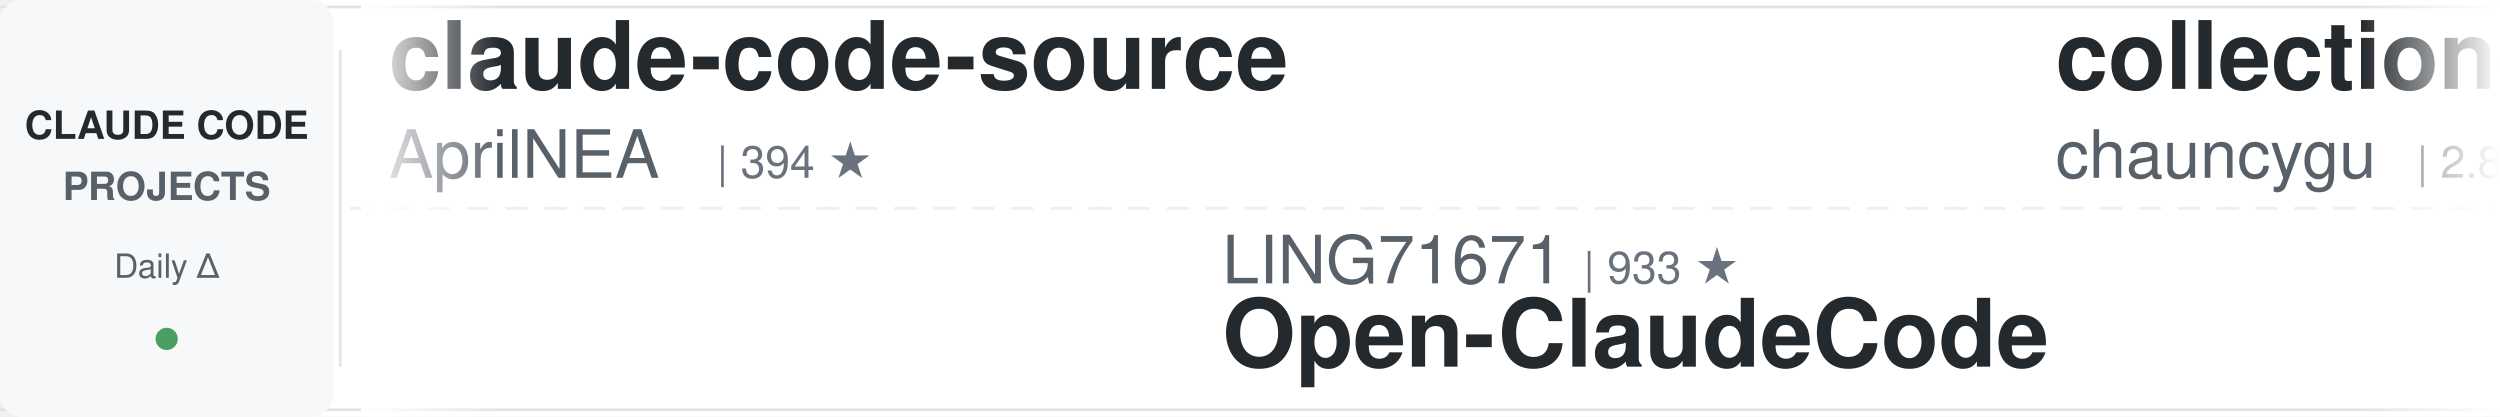
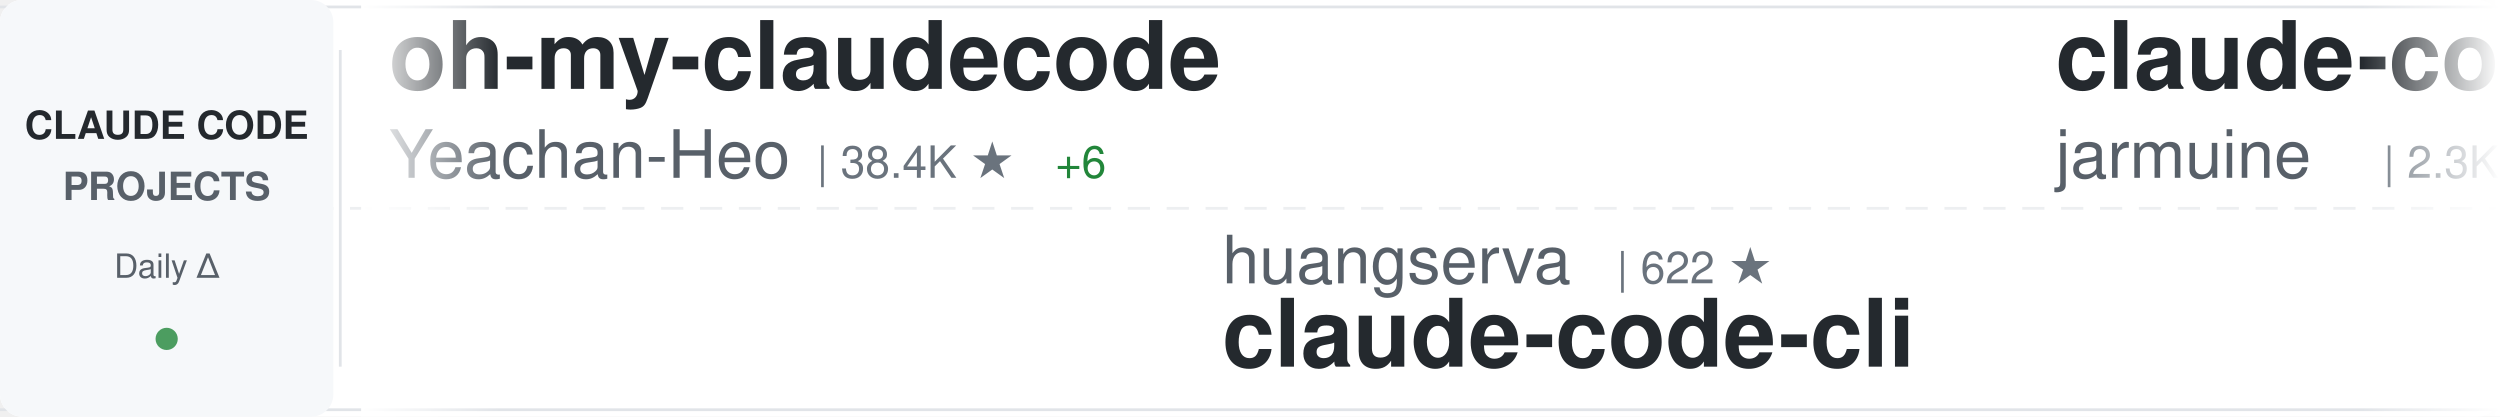
<svg xmlns="http://www.w3.org/2000/svg" width="900" height="150">
  <defs>
    <linearGradient id="awesomeLeftFade" x1="0%" y1="0%" x2="100%" y2="0%">
      <stop offset="0%" style="stop-color:#ffffff;stop-opacity:1" />
      <stop offset="100%" style="stop-color:#ffffff;stop-opacity:0" />
    </linearGradient>
    <linearGradient id="awesomeRightFade" x1="0%" y1="0%" x2="100%" y2="0%">
      <stop offset="0%" style="stop-color:#ffffff;stop-opacity:0" />
      <stop offset="100%" style="stop-color:#ffffff;stop-opacity:1" />
    </linearGradient>
  </defs>
  <rect width="900" height="150" fill="#ffffff" rx="8" />
  <rect x="0" y="2" width="900" height="1" fill="#e1e4e8" />
  <rect x="0" y="147" width="900" height="1" fill="#e1e4e8" />
  <line x1="0" y1="75" x2="900" y2="75" stroke="#e1e4e8" stroke-width="1" stroke-dasharray="8 6" opacity="0.6" />
  <rect x="0" y="0" width="120" height="150" fill="#f6f8fa" rx="8" />
  <text x="60" y="50" font-family="-apple-system, BlinkMacSystemFont, 'Segoe UI', Helvetica, Arial, sans-serif" font-size="14" font-weight="600" fill="#24292e" text-anchor="middle">CLAUDE CODE</text>
  <text x="60" y="72" font-family="-apple-system, BlinkMacSystemFont, 'Segoe UI', Helvetica, Arial, sans-serif" font-size="14" font-weight="600" fill="#586069" text-anchor="middle">PROJECTS</text>
  <text x="60" y="100" font-family="-apple-system, BlinkMacSystemFont, 'Segoe UI', Helvetica, Arial, sans-serif" font-size="12" font-weight="500" fill="#586069" text-anchor="middle">Daily Δ</text>
  <circle cx="60" cy="122" r="4" fill="#22863a" opacity="0.8" />
  <rect x="122" y="18" width="1" height="114" fill="#e1e4e8" />
  <clipPath id="awesomeTickerClip">
    <rect x="130" y="0" width="770" height="150" />
  </clipPath>
  <g clip-path="url(#awesomeTickerClip)">
    <g id="awesomeTickerItems">
      <animateTransform attributeName="transform" attributeType="XML" type="translate" from="0 0" to="-3000 0" dur="54s" repeatCount="indefinite" />
      <g transform="translate(0, 0)">
-         <text x="140" y="32" font-family="-apple-system, BlinkMacSystemFont, 'Segoe UI', Helvetica, Arial, sans-serif" font-size="34" font-weight="600" fill="#24292e">claude-code-source</text>
-         <text x="140" y="64" font-family="-apple-system, BlinkMacSystemFont, 'Segoe UI', Helvetica, Arial, sans-serif" font-size="24" font-weight="400" fill="#586069">AprilNEA</text>
-         <text x="258" y="64" font-family="-apple-system, BlinkMacSystemFont, 'Segoe UI', Helvetica, Arial, sans-serif" font-size="16" font-weight="500" fill="#6a737d">| 394 ★</text>
+         <text x="140" y="32" font-family="-apple-system, BlinkMacSystemFont, 'Segoe UI', Helvetica, Arial, sans-serif" font-size="34" font-weight="600" fill="#24292e">oh-my-claudecode</text>
+         <text x="140" y="64" font-family="-apple-system, BlinkMacSystemFont, 'Segoe UI', Helvetica, Arial, sans-serif" font-size="24" font-weight="400" fill="#586069">Yeachan-Heo</text>
+         <text x="294" y="64" font-family="-apple-system, BlinkMacSystemFont, 'Segoe UI', Helvetica, Arial, sans-serif" font-size="16" font-weight="500" fill="#6a737d">| 38.4K ★</text>
+         <text x="380" y="64" font-family="-apple-system, BlinkMacSystemFont, 'Segoe UI', Helvetica, Arial, sans-serif" font-size="16" font-weight="500" fill="#22863a"> +6</text>
      </g>
      <g transform="translate(300, 0)">
-         <text x="140" y="102" font-family="-apple-system, BlinkMacSystemFont, 'Segoe UI', Helvetica, Arial, sans-serif" font-size="24" font-weight="400" fill="#586069">LING71671</text>
-         <text x="270" y="102" font-family="-apple-system, BlinkMacSystemFont, 'Segoe UI', Helvetica, Arial, sans-serif" font-size="16" font-weight="500" fill="#6a737d">| 933 ★</text>
-         <text x="140" y="132" font-family="-apple-system, BlinkMacSystemFont, 'Segoe UI', Helvetica, Arial, sans-serif" font-size="34" font-weight="600" fill="#24292e">Open-ClaudeCode</text>
+         <text x="140" y="102" font-family="-apple-system, BlinkMacSystemFont, 'Segoe UI', Helvetica, Arial, sans-serif" font-size="24" font-weight="400" fill="#586069">huangserva</text>
+         <text x="282" y="102" font-family="-apple-system, BlinkMacSystemFont, 'Segoe UI', Helvetica, Arial, sans-serif" font-size="16" font-weight="500" fill="#6a737d">| 622 ★</text>
+         <text x="140" y="132" font-family="-apple-system, BlinkMacSystemFont, 'Segoe UI', Helvetica, Arial, sans-serif" font-size="34" font-weight="600" fill="#24292e">claude-code-cli</text>
      </g>
      <g transform="translate(600, 0)">
-         <text x="140" y="32" font-family="-apple-system, BlinkMacSystemFont, 'Segoe UI', Helvetica, Arial, sans-serif" font-size="34" font-weight="600" fill="#24292e">collection-claude-code-s...</text>
-         <text x="140" y="64" font-family="-apple-system, BlinkMacSystemFont, 'Segoe UI', Helvetica, Arial, sans-serif" font-size="24" font-weight="400" fill="#586069">chauncygu</text>
-         <text x="270" y="64" font-family="-apple-system, BlinkMacSystemFont, 'Segoe UI', Helvetica, Arial, sans-serif" font-size="16" font-weight="500" fill="#6a737d">| 2.8K ★</text>
+         <text x="140" y="32" font-family="-apple-system, BlinkMacSystemFont, 'Segoe UI', Helvetica, Arial, sans-serif" font-size="34" font-weight="600" fill="#24292e">claude-code</text>
+         <text x="140" y="64" font-family="-apple-system, BlinkMacSystemFont, 'Segoe UI', Helvetica, Arial, sans-serif" font-size="24" font-weight="400" fill="#586069">jarmuine</text>
+         <text x="258" y="64" font-family="-apple-system, BlinkMacSystemFont, 'Segoe UI', Helvetica, Arial, sans-serif" font-size="16" font-weight="500" fill="#6a737d">| 2.3K ★</text>
+         <text x="335" y="64" font-family="-apple-system, BlinkMacSystemFont, 'Segoe UI', Helvetica, Arial, sans-serif" font-size="16" font-weight="500" fill="#22863a"> +1</text>
      </g>
      <g transform="translate(900, 0)">
-         <text x="140" y="102" font-family="-apple-system, BlinkMacSystemFont, 'Segoe UI', Helvetica, Arial, sans-serif" font-size="24" font-weight="400" fill="#586069">anthropics</text>
-         <text x="282" y="102" font-family="-apple-system, BlinkMacSystemFont, 'Segoe UI', Helvetica, Arial, sans-serif" font-size="16" font-weight="500" fill="#6a737d">| 937 ★</text>
-         <text x="350" y="102" font-family="-apple-system, BlinkMacSystemFont, 'Segoe UI', Helvetica, Arial, sans-serif" font-size="16" font-weight="500" fill="#22863a"> +1</text>
-         <text x="140" y="132" font-family="-apple-system, BlinkMacSystemFont, 'Segoe UI', Helvetica, Arial, sans-serif" font-size="34" font-weight="600" fill="#24292e">claude-code-base-action</text>
+         <text x="140" y="102" font-family="-apple-system, BlinkMacSystemFont, 'Segoe UI', Helvetica, Arial, sans-serif" font-size="24" font-weight="400" fill="#586069">nicedreamzapp</text>
+         <text x="318" y="102" font-family="-apple-system, BlinkMacSystemFont, 'Segoe UI', Helvetica, Arial, sans-serif" font-size="16" font-weight="500" fill="#6a737d">| 3.1K ★</text>
+         <text x="395" y="102" font-family="-apple-system, BlinkMacSystemFont, 'Segoe UI', Helvetica, Arial, sans-serif" font-size="16" font-weight="500" fill="#22863a"> +13</text>
+         <text x="140" y="132" font-family="-apple-system, BlinkMacSystemFont, 'Segoe UI', Helvetica, Arial, sans-serif" font-size="34" font-weight="600" fill="#24292e">claude-code-local</text>
      </g>
      <g transform="translate(1200, 0)">
-         <text x="140" y="32" font-family="-apple-system, BlinkMacSystemFont, 'Segoe UI', Helvetica, Arial, sans-serif" font-size="34" font-weight="600" fill="#24292e">claude-code-plugins-plus...</text>
-         <text x="140" y="64" font-family="-apple-system, BlinkMacSystemFont, 'Segoe UI', Helvetica, Arial, sans-serif" font-size="24" font-weight="400" fill="#586069">jeremylongshore</text>
-         <text x="342" y="64" font-family="-apple-system, BlinkMacSystemFont, 'Segoe UI', Helvetica, Arial, sans-serif" font-size="16" font-weight="500" fill="#6a737d">| 2.6K ★</text>
+         <text x="140" y="32" font-family="-apple-system, BlinkMacSystemFont, 'Segoe UI', Helvetica, Arial, sans-serif" font-size="34" font-weight="600" fill="#24292e">awesome-claude-code-tool...</text>
+         <text x="140" y="64" font-family="-apple-system, BlinkMacSystemFont, 'Segoe UI', Helvetica, Arial, sans-serif" font-size="24" font-weight="400" fill="#586069">rohitg00</text>
+         <text x="258" y="64" font-family="-apple-system, BlinkMacSystemFont, 'Segoe UI', Helvetica, Arial, sans-serif" font-size="16" font-weight="500" fill="#6a737d">| 2.5K ★</text>
+         <text x="335" y="64" font-family="-apple-system, BlinkMacSystemFont, 'Segoe UI', Helvetica, Arial, sans-serif" font-size="16" font-weight="500" fill="#22863a"> +4</text>
      </g>
      <g transform="translate(1500, 0)">
-         <text x="140" y="102" font-family="-apple-system, BlinkMacSystemFont, 'Segoe UI', Helvetica, Arial, sans-serif" font-size="24" font-weight="400" fill="#586069">ding113</text>
-         <text x="246" y="102" font-family="-apple-system, BlinkMacSystemFont, 'Segoe UI', Helvetica, Arial, sans-serif" font-size="16" font-weight="500" fill="#6a737d">| 3.3K ★</text>
-         <text x="323" y="102" font-family="-apple-system, BlinkMacSystemFont, 'Segoe UI', Helvetica, Arial, sans-serif" font-size="16" font-weight="500" fill="#22863a"> +3</text>
-         <text x="140" y="132" font-family="-apple-system, BlinkMacSystemFont, 'Segoe UI', Helvetica, Arial, sans-serif" font-size="34" font-weight="600" fill="#24292e">claude-code-hub</text>
+         <text x="140" y="102" font-family="-apple-system, BlinkMacSystemFont, 'Segoe UI', Helvetica, Arial, sans-serif" font-size="24" font-weight="400" fill="#586069">RichardAtCT</text>
+         <text x="294" y="102" font-family="-apple-system, BlinkMacSystemFont, 'Segoe UI', Helvetica, Arial, sans-serif" font-size="16" font-weight="500" fill="#6a737d">| 2.7K ★</text>
+         <text x="371" y="102" font-family="-apple-system, BlinkMacSystemFont, 'Segoe UI', Helvetica, Arial, sans-serif" font-size="16" font-weight="500" fill="#22863a"> +1</text>
+         <text x="140" y="132" font-family="-apple-system, BlinkMacSystemFont, 'Segoe UI', Helvetica, Arial, sans-serif" font-size="34" font-weight="600" fill="#24292e">claude-code-telegram</text>
      </g>
      <g transform="translate(1800, 0)">
-         <text x="140" y="32" font-family="-apple-system, BlinkMacSystemFont, 'Segoe UI', Helvetica, Arial, sans-serif" font-size="34" font-weight="600" fill="#24292e">arcads-claude-code</text>
-         <text x="140" y="64" font-family="-apple-system, BlinkMacSystemFont, 'Segoe UI', Helvetica, Arial, sans-serif" font-size="24" font-weight="400" fill="#586069">krusemediallc</text>
-         <text x="318" y="64" font-family="-apple-system, BlinkMacSystemFont, 'Segoe UI', Helvetica, Arial, sans-serif" font-size="16" font-weight="500" fill="#6a737d">| 1.1K ★</text>
-         <text x="395" y="64" font-family="-apple-system, BlinkMacSystemFont, 'Segoe UI', Helvetica, Arial, sans-serif" font-size="16" font-weight="500" fill="#22863a"> +1</text>
+         <text x="140" y="32" font-family="-apple-system, BlinkMacSystemFont, 'Segoe UI', Helvetica, Arial, sans-serif" font-size="34" font-weight="600" fill="#24292e">claude_code_src</text>
+         <text x="140" y="64" font-family="-apple-system, BlinkMacSystemFont, 'Segoe UI', Helvetica, Arial, sans-serif" font-size="24" font-weight="400" fill="#586069">ponponon</text>
+         <text x="258" y="64" font-family="-apple-system, BlinkMacSystemFont, 'Segoe UI', Helvetica, Arial, sans-serif" font-size="16" font-weight="500" fill="#6a737d">| 2.3K ★</text>
      </g>
      <g transform="translate(2100, 0)">
-         <text x="140" y="102" font-family="-apple-system, BlinkMacSystemFont, 'Segoe UI', Helvetica, Arial, sans-serif" font-size="24" font-weight="400" fill="#586069">shareAI-lab</text>
-         <text x="294" y="102" font-family="-apple-system, BlinkMacSystemFont, 'Segoe UI', Helvetica, Arial, sans-serif" font-size="16" font-weight="500" fill="#6a737d">| 73.3K ★</text>
-         <text x="380" y="102" font-family="-apple-system, BlinkMacSystemFont, 'Segoe UI', Helvetica, Arial, sans-serif" font-size="16" font-weight="500" fill="#22863a"> +33</text>
-         <text x="140" y="132" font-family="-apple-system, BlinkMacSystemFont, 'Segoe UI', Helvetica, Arial, sans-serif" font-size="34" font-weight="600" fill="#24292e">learn-claude-code</text>
+         <text x="140" y="102" font-family="-apple-system, BlinkMacSystemFont, 'Segoe UI', Helvetica, Arial, sans-serif" font-size="24" font-weight="400" fill="#586069">frankbria</text>
+         <text x="270" y="102" font-family="-apple-system, BlinkMacSystemFont, 'Segoe UI', Helvetica, Arial, sans-serif" font-size="16" font-weight="500" fill="#6a737d">| 9.6K ★</text>
+         <text x="140" y="132" font-family="-apple-system, BlinkMacSystemFont, 'Segoe UI', Helvetica, Arial, sans-serif" font-size="34" font-weight="600" fill="#24292e">ralph-claude-code</text>
      </g>
      <g transform="translate(2400, 0)">
-         <text x="140" y="32" font-family="-apple-system, BlinkMacSystemFont, 'Segoe UI', Helvetica, Arial, sans-serif" font-size="34" font-weight="600" fill="#24292e">Claude-Code</text>
-         <text x="140" y="64" font-family="-apple-system, BlinkMacSystemFont, 'Segoe UI', Helvetica, Arial, sans-serif" font-size="24" font-weight="400" fill="#586069">pengchengneo</text>
-         <text x="306" y="64" font-family="-apple-system, BlinkMacSystemFont, 'Segoe UI', Helvetica, Arial, sans-serif" font-size="16" font-weight="500" fill="#6a737d">| 1.7K ★</text>
-         <text x="383" y="64" font-family="-apple-system, BlinkMacSystemFont, 'Segoe UI', Helvetica, Arial, sans-serif" font-size="16" font-weight="500" fill="#22863a"> +2</text>
+         <text x="140" y="32" font-family="-apple-system, BlinkMacSystemFont, 'Segoe UI', Helvetica, Arial, sans-serif" font-size="34" font-weight="600" fill="#24292e">claude-code-proxy</text>
+         <text x="140" y="64" font-family="-apple-system, BlinkMacSystemFont, 'Segoe UI', Helvetica, Arial, sans-serif" font-size="24" font-weight="400" fill="#586069">fuergaosi233</text>
+         <text x="306" y="64" font-family="-apple-system, BlinkMacSystemFont, 'Segoe UI', Helvetica, Arial, sans-serif" font-size="16" font-weight="500" fill="#6a737d">| 2.8K ★</text>
+         <text x="383" y="64" font-family="-apple-system, BlinkMacSystemFont, 'Segoe UI', Helvetica, Arial, sans-serif" font-size="16" font-weight="500" fill="#cb2431"> -1</text>
      </g>
      <g transform="translate(2700, 0)">
-         <text x="140" y="102" font-family="-apple-system, BlinkMacSystemFont, 'Segoe UI', Helvetica, Arial, sans-serif" font-size="24" font-weight="400" fill="#586069">KPR111</text>
-         <text x="234" y="102" font-family="-apple-system, BlinkMacSystemFont, 'Segoe UI', Helvetica, Arial, sans-serif" font-size="16" font-weight="500" fill="#6a737d">| 18 ★</text>
-         <text x="140" y="132" font-family="-apple-system, BlinkMacSystemFont, 'Segoe UI', Helvetica, Arial, sans-serif" font-size="34" font-weight="600" fill="#24292e">Claude-Code</text>
+         <text x="140" y="102" font-family="-apple-system, BlinkMacSystemFont, 'Segoe UI', Helvetica, Arial, sans-serif" font-size="24" font-weight="400" fill="#586069">ChrisWiles</text>
+         <text x="282" y="102" font-family="-apple-system, BlinkMacSystemFont, 'Segoe UI', Helvetica, Arial, sans-serif" font-size="16" font-weight="500" fill="#6a737d">| 6.0K ★</text>
+         <text x="140" y="132" font-family="-apple-system, BlinkMacSystemFont, 'Segoe UI', Helvetica, Arial, sans-serif" font-size="34" font-weight="600" fill="#24292e">claude-code-showcase</text>
      </g>
      <g transform="translate(3000, 0)">
-         <text x="140" y="32" font-family="-apple-system, BlinkMacSystemFont, 'Segoe UI', Helvetica, Arial, sans-serif" font-size="34" font-weight="600" fill="#24292e">claude-code-source</text>
-         <text x="140" y="64" font-family="-apple-system, BlinkMacSystemFont, 'Segoe UI', Helvetica, Arial, sans-serif" font-size="24" font-weight="400" fill="#586069">AprilNEA</text>
-         <text x="258" y="64" font-family="-apple-system, BlinkMacSystemFont, 'Segoe UI', Helvetica, Arial, sans-serif" font-size="16" font-weight="500" fill="#6a737d">| 394 ★</text>
+         <text x="140" y="32" font-family="-apple-system, BlinkMacSystemFont, 'Segoe UI', Helvetica, Arial, sans-serif" font-size="34" font-weight="600" fill="#24292e">oh-my-claudecode</text>
+         <text x="140" y="64" font-family="-apple-system, BlinkMacSystemFont, 'Segoe UI', Helvetica, Arial, sans-serif" font-size="24" font-weight="400" fill="#586069">Yeachan-Heo</text>
+         <text x="294" y="64" font-family="-apple-system, BlinkMacSystemFont, 'Segoe UI', Helvetica, Arial, sans-serif" font-size="16" font-weight="500" fill="#6a737d">| 38.4K ★</text>
+         <text x="380" y="64" font-family="-apple-system, BlinkMacSystemFont, 'Segoe UI', Helvetica, Arial, sans-serif" font-size="16" font-weight="500" fill="#22863a"> +6</text>
      </g>
      <g transform="translate(3300, 0)">
-         <text x="140" y="102" font-family="-apple-system, BlinkMacSystemFont, 'Segoe UI', Helvetica, Arial, sans-serif" font-size="24" font-weight="400" fill="#586069">LING71671</text>
-         <text x="270" y="102" font-family="-apple-system, BlinkMacSystemFont, 'Segoe UI', Helvetica, Arial, sans-serif" font-size="16" font-weight="500" fill="#6a737d">| 933 ★</text>
-         <text x="140" y="132" font-family="-apple-system, BlinkMacSystemFont, 'Segoe UI', Helvetica, Arial, sans-serif" font-size="34" font-weight="600" fill="#24292e">Open-ClaudeCode</text>
+         <text x="140" y="102" font-family="-apple-system, BlinkMacSystemFont, 'Segoe UI', Helvetica, Arial, sans-serif" font-size="24" font-weight="400" fill="#586069">huangserva</text>
+         <text x="282" y="102" font-family="-apple-system, BlinkMacSystemFont, 'Segoe UI', Helvetica, Arial, sans-serif" font-size="16" font-weight="500" fill="#6a737d">| 622 ★</text>
+         <text x="140" y="132" font-family="-apple-system, BlinkMacSystemFont, 'Segoe UI', Helvetica, Arial, sans-serif" font-size="34" font-weight="600" fill="#24292e">claude-code-cli</text>
      </g>
      <g transform="translate(3600, 0)">
-         <text x="140" y="32" font-family="-apple-system, BlinkMacSystemFont, 'Segoe UI', Helvetica, Arial, sans-serif" font-size="34" font-weight="600" fill="#24292e">collection-claude-code-s...</text>
-         <text x="140" y="64" font-family="-apple-system, BlinkMacSystemFont, 'Segoe UI', Helvetica, Arial, sans-serif" font-size="24" font-weight="400" fill="#586069">chauncygu</text>
-         <text x="270" y="64" font-family="-apple-system, BlinkMacSystemFont, 'Segoe UI', Helvetica, Arial, sans-serif" font-size="16" font-weight="500" fill="#6a737d">| 2.8K ★</text>
+         <text x="140" y="32" font-family="-apple-system, BlinkMacSystemFont, 'Segoe UI', Helvetica, Arial, sans-serif" font-size="34" font-weight="600" fill="#24292e">claude-code</text>
+         <text x="140" y="64" font-family="-apple-system, BlinkMacSystemFont, 'Segoe UI', Helvetica, Arial, sans-serif" font-size="24" font-weight="400" fill="#586069">jarmuine</text>
+         <text x="258" y="64" font-family="-apple-system, BlinkMacSystemFont, 'Segoe UI', Helvetica, Arial, sans-serif" font-size="16" font-weight="500" fill="#6a737d">| 2.3K ★</text>
+         <text x="335" y="64" font-family="-apple-system, BlinkMacSystemFont, 'Segoe UI', Helvetica, Arial, sans-serif" font-size="16" font-weight="500" fill="#22863a"> +1</text>
      </g>
      <g transform="translate(3900, 0)">
-         <text x="140" y="102" font-family="-apple-system, BlinkMacSystemFont, 'Segoe UI', Helvetica, Arial, sans-serif" font-size="24" font-weight="400" fill="#586069">anthropics</text>
-         <text x="282" y="102" font-family="-apple-system, BlinkMacSystemFont, 'Segoe UI', Helvetica, Arial, sans-serif" font-size="16" font-weight="500" fill="#6a737d">| 937 ★</text>
-         <text x="350" y="102" font-family="-apple-system, BlinkMacSystemFont, 'Segoe UI', Helvetica, Arial, sans-serif" font-size="16" font-weight="500" fill="#22863a"> +1</text>
-         <text x="140" y="132" font-family="-apple-system, BlinkMacSystemFont, 'Segoe UI', Helvetica, Arial, sans-serif" font-size="34" font-weight="600" fill="#24292e">claude-code-base-action</text>
+         <text x="140" y="102" font-family="-apple-system, BlinkMacSystemFont, 'Segoe UI', Helvetica, Arial, sans-serif" font-size="24" font-weight="400" fill="#586069">nicedreamzapp</text>
+         <text x="318" y="102" font-family="-apple-system, BlinkMacSystemFont, 'Segoe UI', Helvetica, Arial, sans-serif" font-size="16" font-weight="500" fill="#6a737d">| 3.1K ★</text>
+         <text x="395" y="102" font-family="-apple-system, BlinkMacSystemFont, 'Segoe UI', Helvetica, Arial, sans-serif" font-size="16" font-weight="500" fill="#22863a"> +13</text>
+         <text x="140" y="132" font-family="-apple-system, BlinkMacSystemFont, 'Segoe UI', Helvetica, Arial, sans-serif" font-size="34" font-weight="600" fill="#24292e">claude-code-local</text>
      </g>
    </g>
  </g>
  <rect x="130" y="0" width="50" height="150" fill="url(#awesomeLeftFade)" />
  <rect x="850" y="0" width="50" height="150" fill="url(#awesomeRightFade)" />
</svg>
